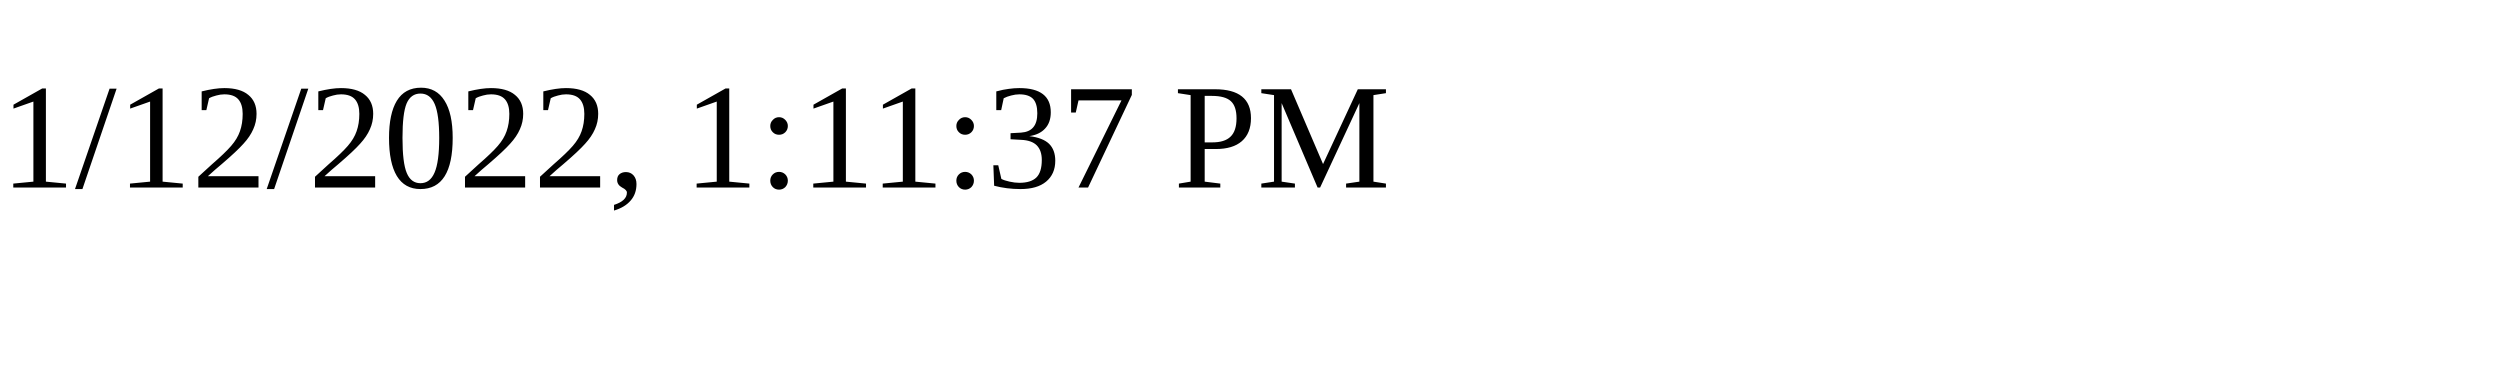
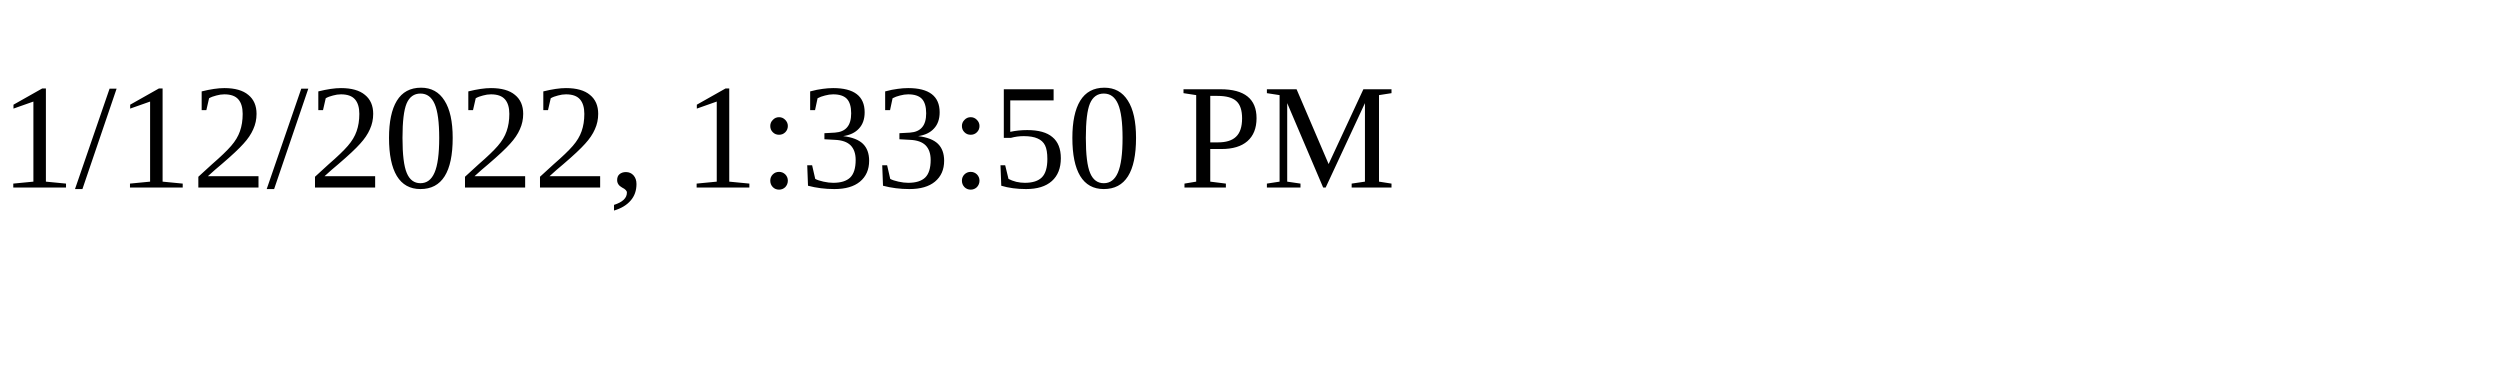
<svg xmlns="http://www.w3.org/2000/svg" height="30" width="200">
-   <text x="0" y="15">1/12/2022, 1:11:37 PM</text>
+   <text x="0" y="15">1/12/2022, 1:33:50 PM</text>
</svg>
